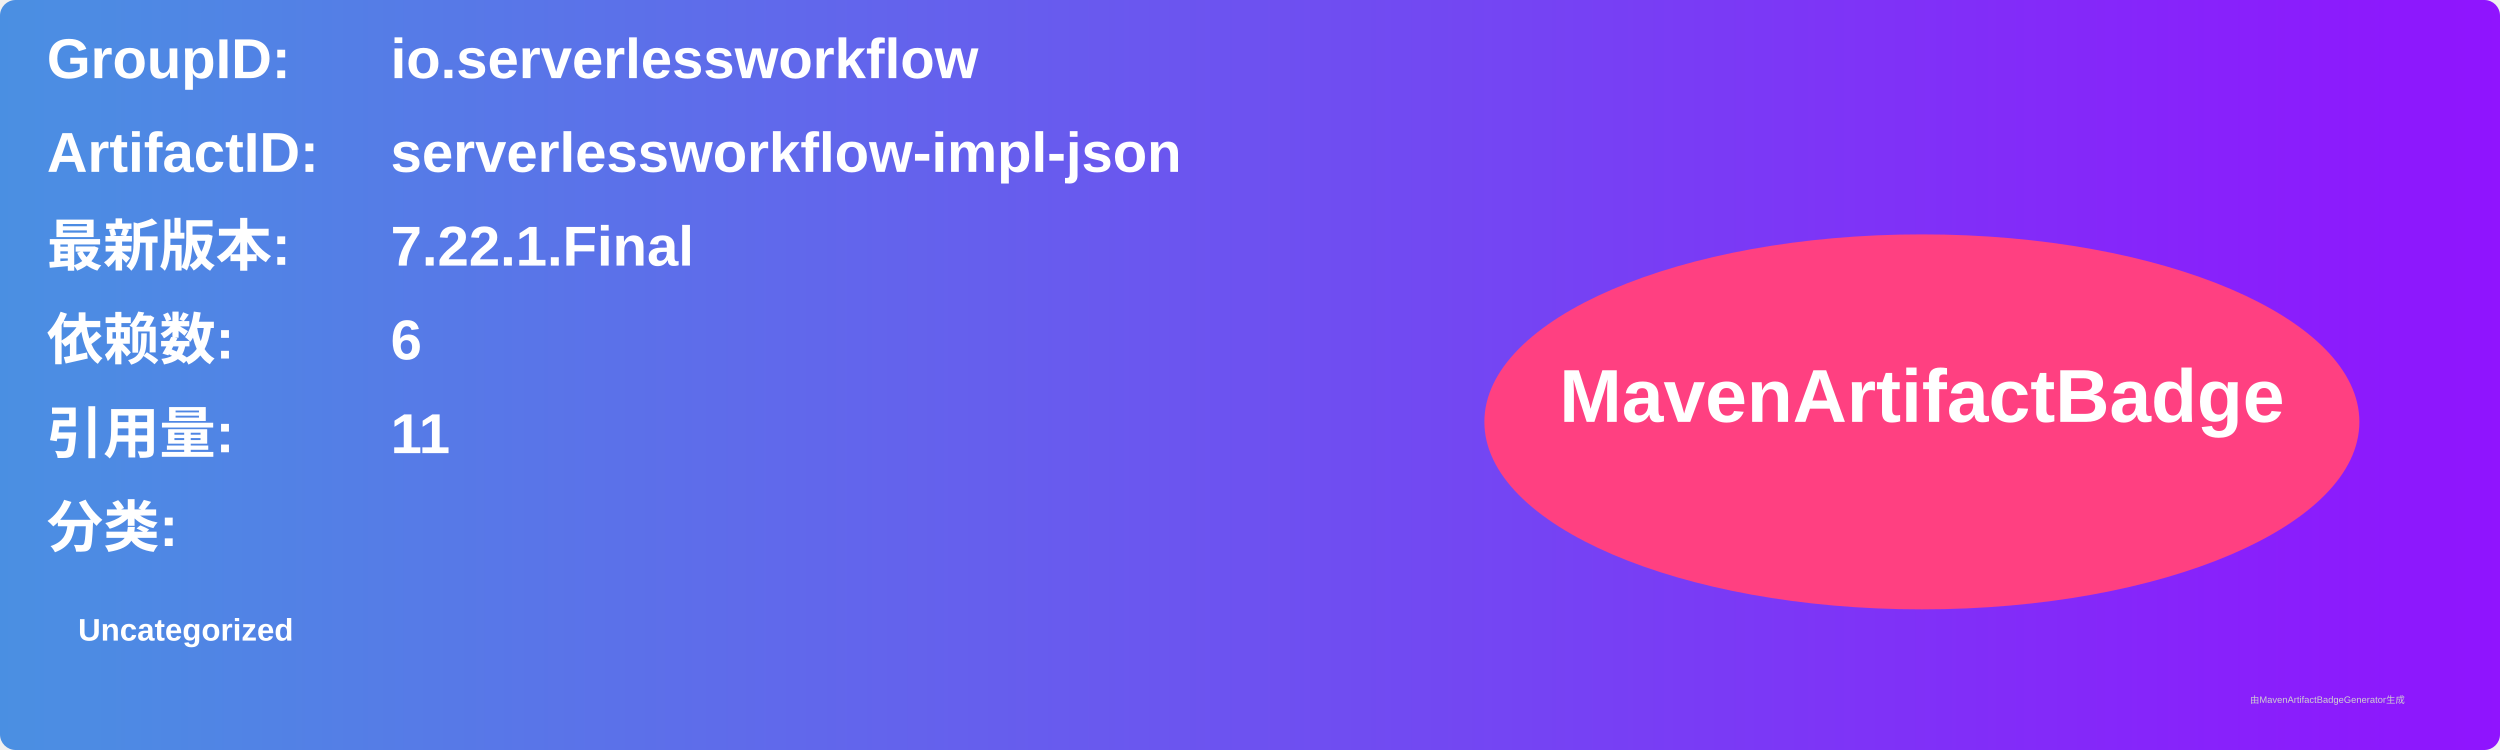
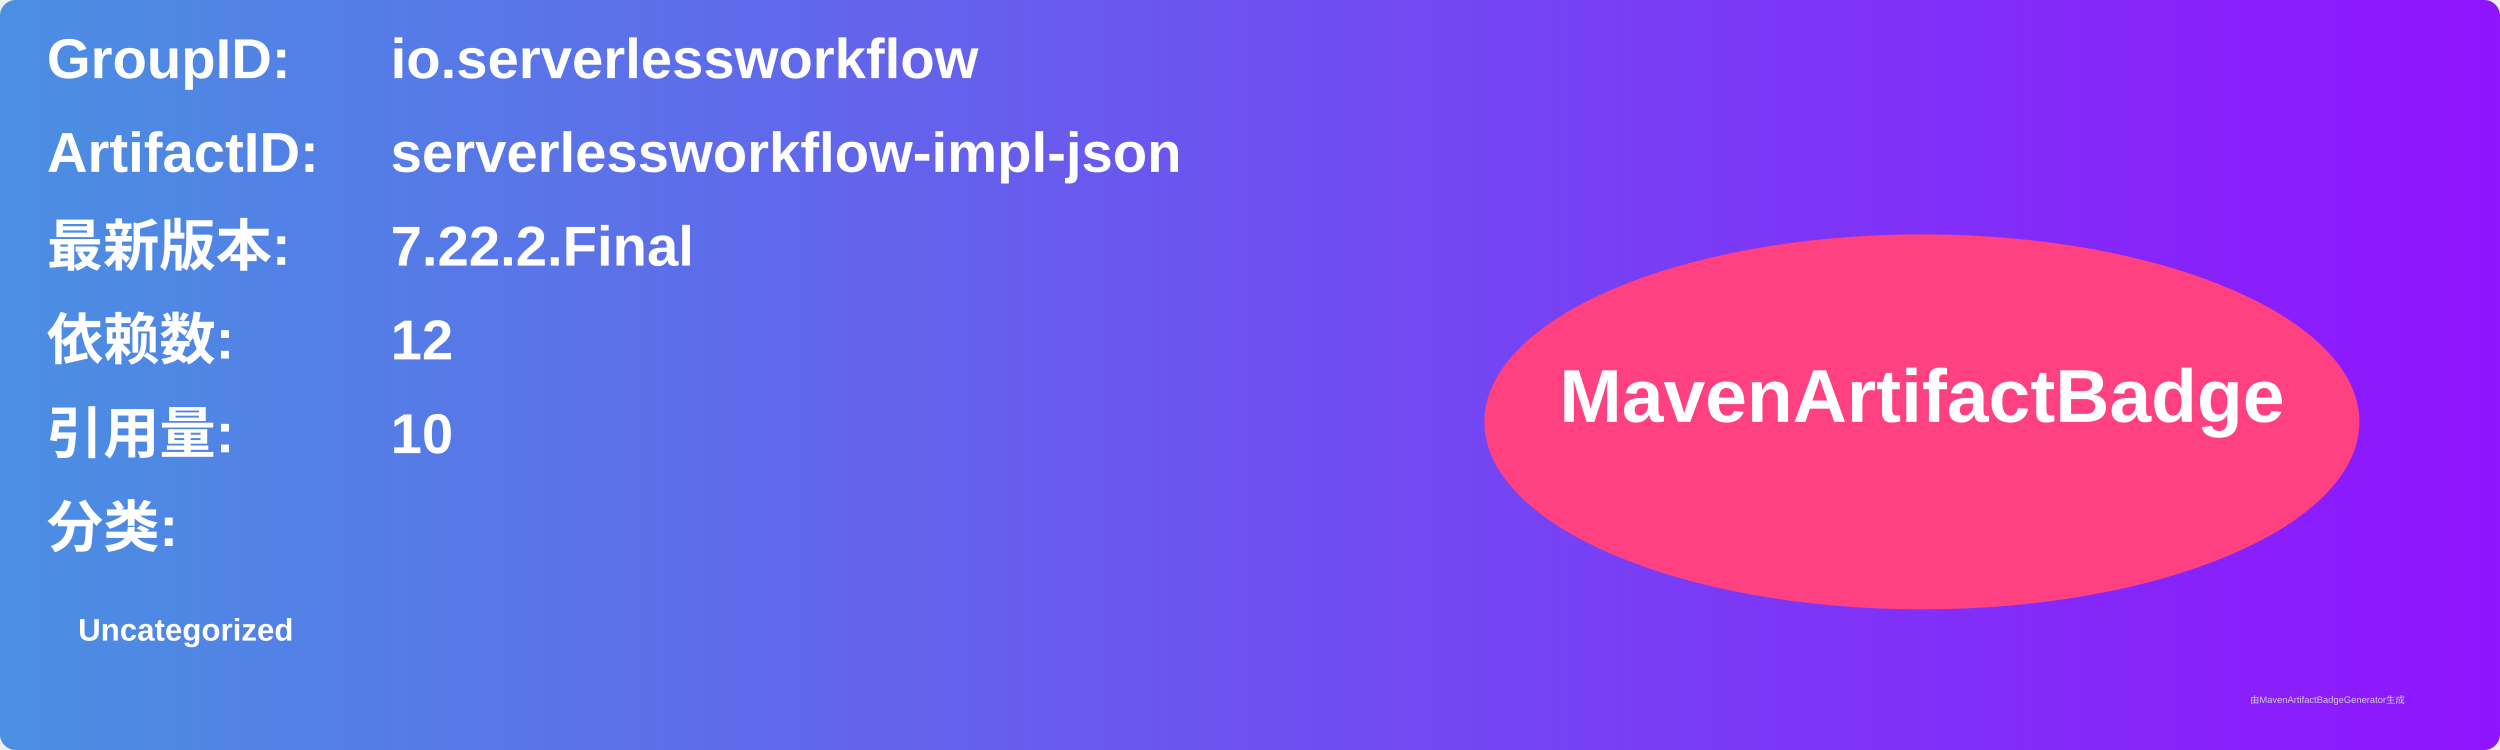
<svg xmlns="http://www.w3.org/2000/svg" width="800" height="240" viewBox="0 0 800 240">
  <linearGradient id="grad" x1="0%" y1="0%" x2="100%" y2="0%">
    <stop offset="0%" stop-color="#4a90e2" />
    <stop offset="100%" stop-color="#9013fe" />
  </linearGradient>
  <rect width="100%" height="100%" rx="5" ry="5" fill="url(#grad)" />
  <g transform="translate(15, 15)">
    <text x="0" y="10" font-family="Arial" font-size="18" fill="white" font-weight="bold" width="260">GroupID:</text>
    <text x="110" y="10" font-family="Arial" font-size="18" fill="white" font-weight="bold" width="460">io.serverlessworkflow</text>
    <text x="0" y="40" font-family="Arial" font-size="18" fill="white" font-weight="bold" width="260">ArtifactID:</text>
    <text x="110" y="40" font-family="Arial" font-size="18" fill="white" font-weight="bold" width="460">serverlessworkflow-impl-json</text>
    <text x="0" y="70" font-family="Arial" font-size="18" fill="white" font-weight="bold">最新版本:</text>
    <text x="110" y="70" font-family="Arial" font-size="18" fill="white" font-weight="bold">
-       <tspan font-weight="bold">7.22.1.Final</tspan>
+       <tspan font-weight="bold">7.22.2.Final</tspan>
    </text>
    <text x="0" y="100" font-family="Arial" font-size="18" fill="white" font-weight="bold">依赖数: </text>
    <text x="110" y="100" font-family="Arial" font-size="18" fill="white">
-       <tspan font-weight="bold">6</tspan>
+       <tspan font-weight="bold">12</tspan>
    </text>
    <text x="0" y="130" font-family="Arial" font-size="18" fill="white" font-weight="bold">引用量: </text>
    <text x="110" y="130" font-family="Arial" font-size="18" fill="white">
-       <tspan font-weight="bold">11</tspan>
+       <tspan font-weight="bold">10</tspan>
    </text>
    <text x="0" y="160" font-family="Arial" font-size="18" fill="white" font-weight="bold">分类:</text>
    <text x="10" y="190" font-family="Arial" font-size="10" fill="white">
      <tspan font-weight="bold">Uncategorized</tspan>
    </text>
    <ellipse cx="600" cy="120" rx="140" ry="60" fill="#ff4081" />
    <text x="600" y="120" text-anchor="middle" font-family="Arial" font-size="24" fill="white" font-weight="bold">MavenArtifactBadge</text>
  </g>
  <text x="720" y="225" font-family="Arial" font-size="3" fill="#d0d0d0">由MavenArtifactBadgeGenerator生成</text>
</svg>
